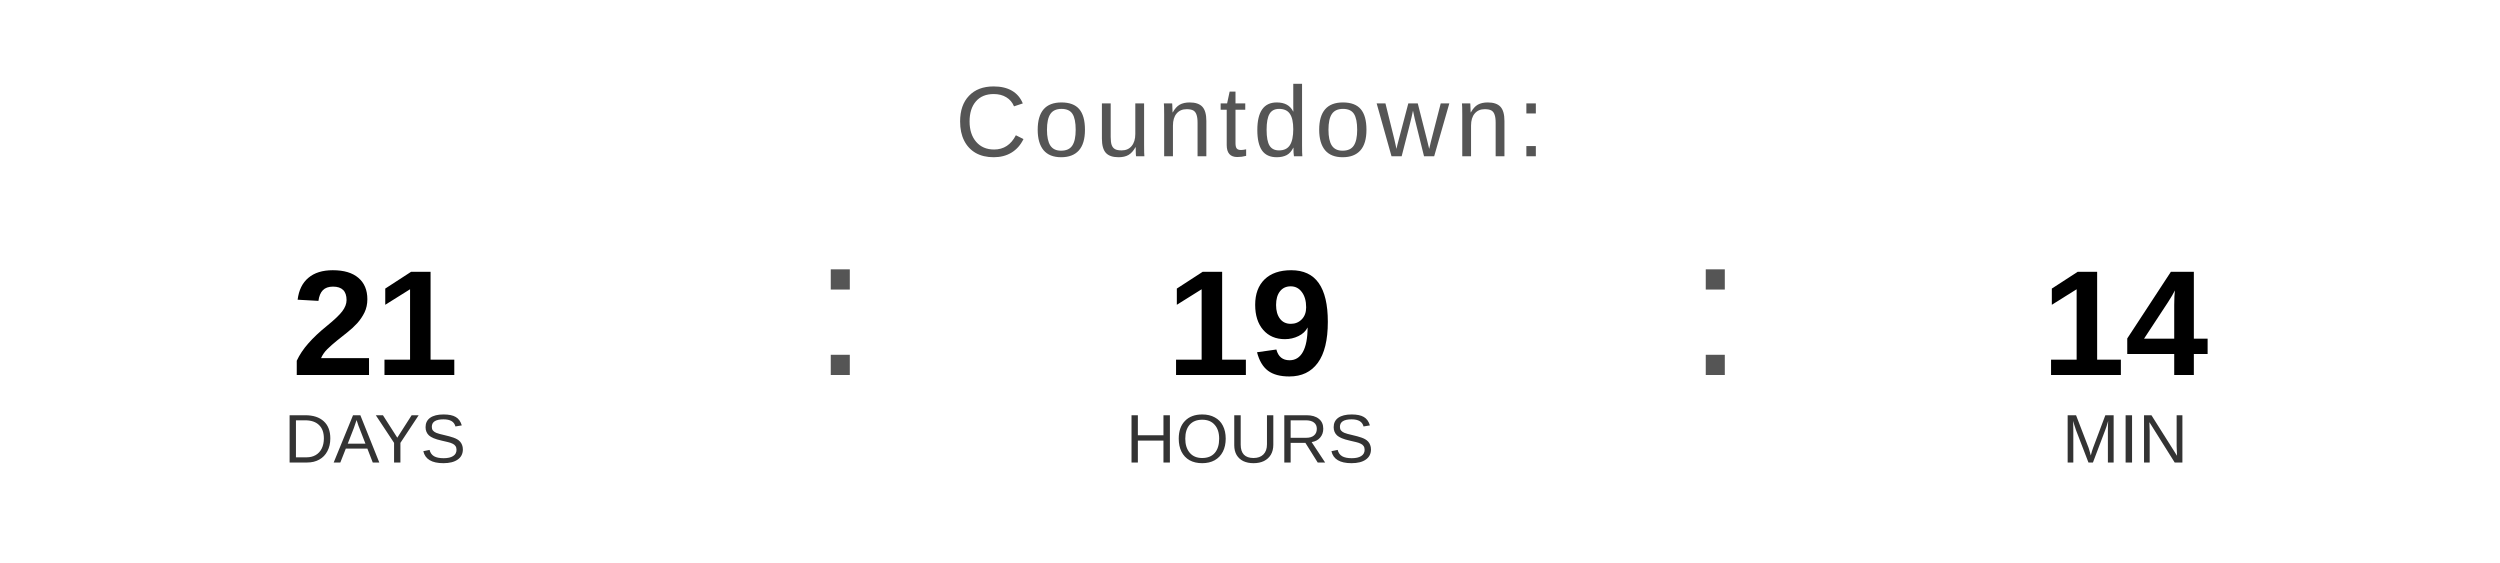
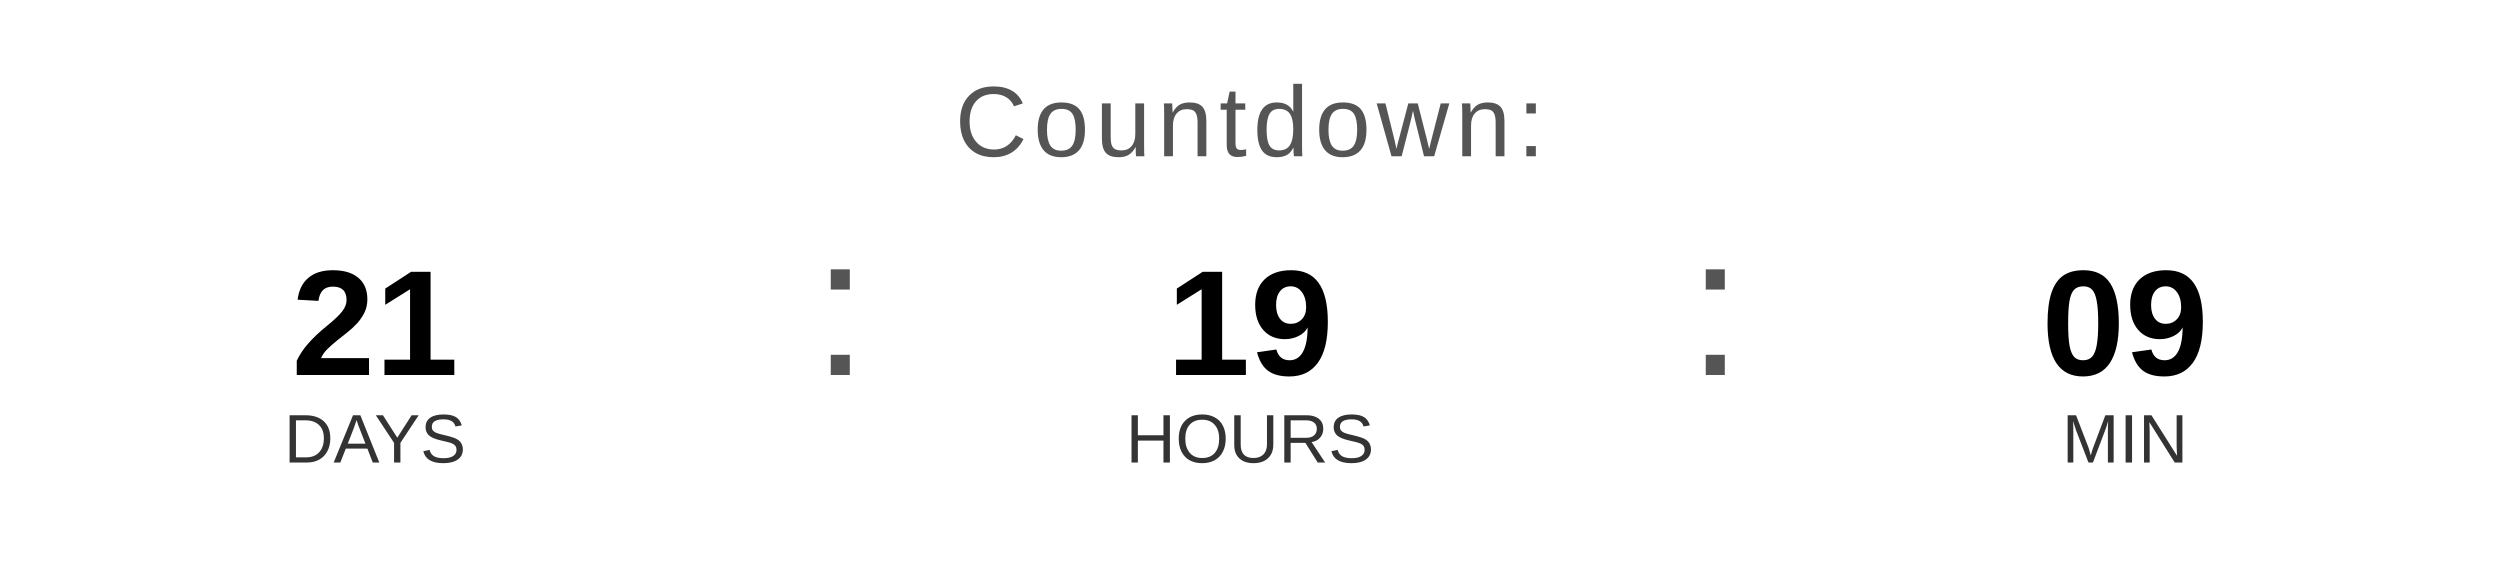
<svg xmlns="http://www.w3.org/2000/svg" width="400" height="90" viewBox="0 0 400 90">
  <text x="200" y="25" font-family="Arial, Helvetica, sans-serif" font-size="16" fill="#555555" text-anchor="middle" letter-spacing="1">
    Countdown:
  </text>
  <text x="60" y="60" font-family="Arial, Helvetica, sans-serif" font-size="24" font-weight="bold" fill="#000000" text-anchor="middle">21</text>
  <text x="60" y="74" font-family="Arial, Helvetica, sans-serif" font-size="11" fill="#333333" text-anchor="middle">DAYS</text>
  <text x="130" y="60" font-family="Arial, sans-serif" font-size="32" fill="#555555">:</text>
  <text x="200" y="60" font-family="Arial, Helvetica, sans-serif" font-size="24" font-weight="bold" fill="#000000" text-anchor="middle">19</text>
  <text x="200" y="74" font-family="Arial, Helvetica, sans-serif" font-size="11" fill="#333333" text-anchor="middle">HOURS</text>
  <text x="270" y="60" font-family="Arial, sans-serif" font-size="32" fill="#555555">:</text>
-   <text x="340" y="60" font-family="Arial, Helvetica, sans-serif" font-size="24" font-weight="bold" fill="#000000" text-anchor="middle">14</text>
+   <text x="340" y="60" font-family="Arial, Helvetica, sans-serif" font-size="24" font-weight="bold" fill="#000000" text-anchor="middle">09</text>
  <text x="340" y="74" font-family="Arial, Helvetica, sans-serif" font-size="11" fill="#333333" text-anchor="middle">MIN</text>
</svg>
